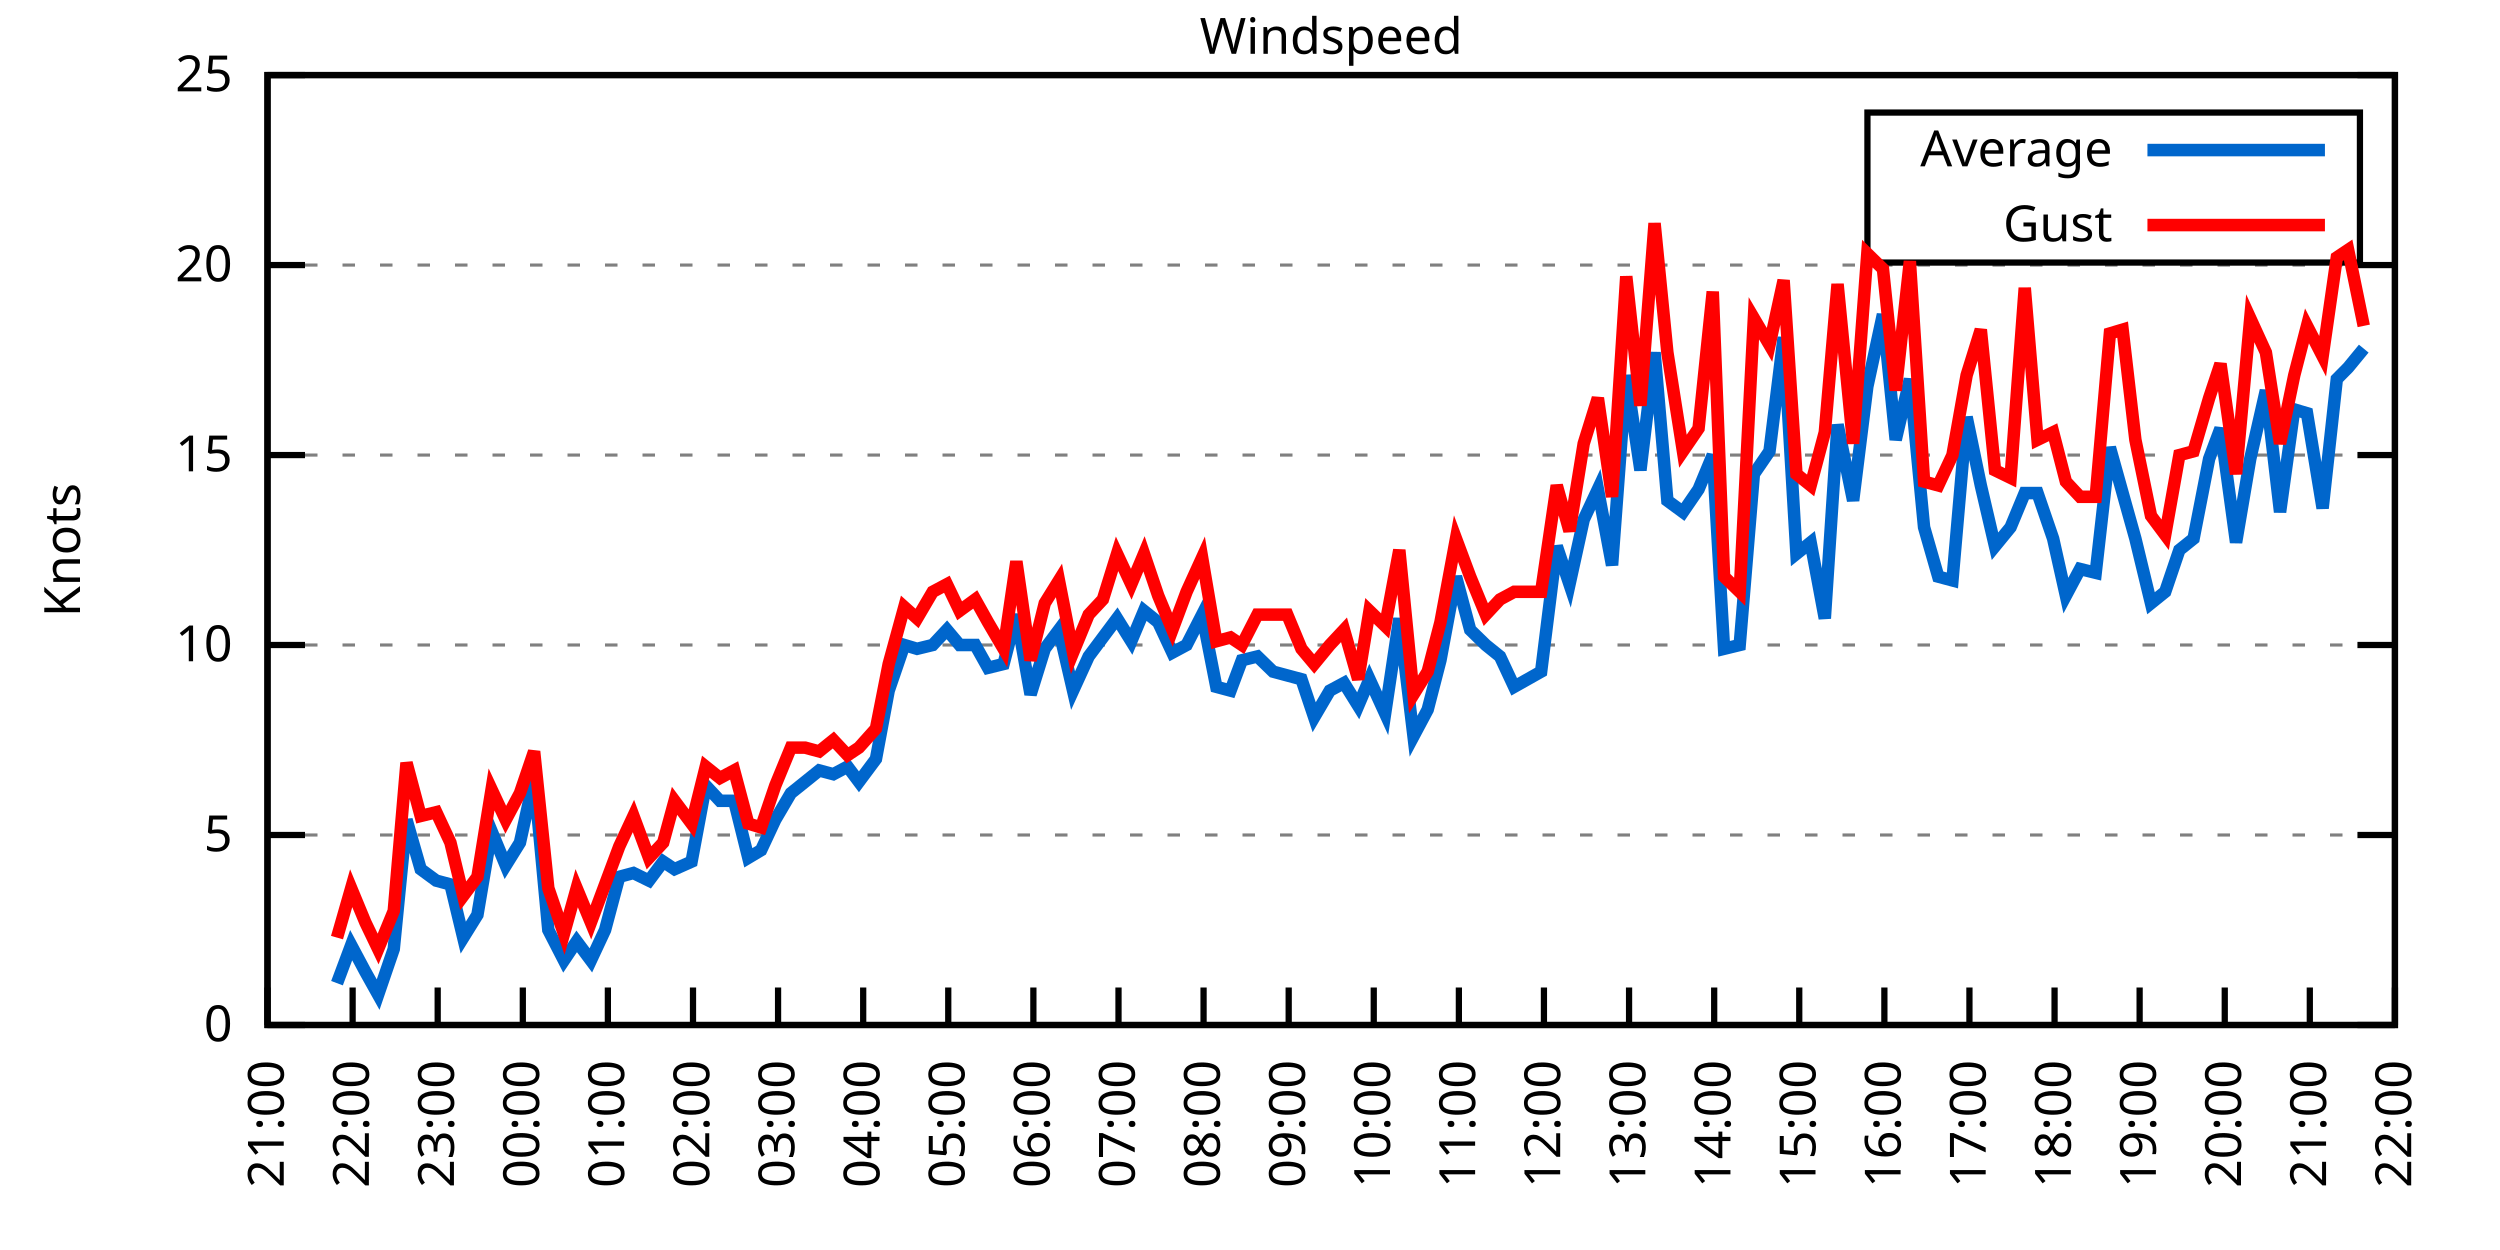
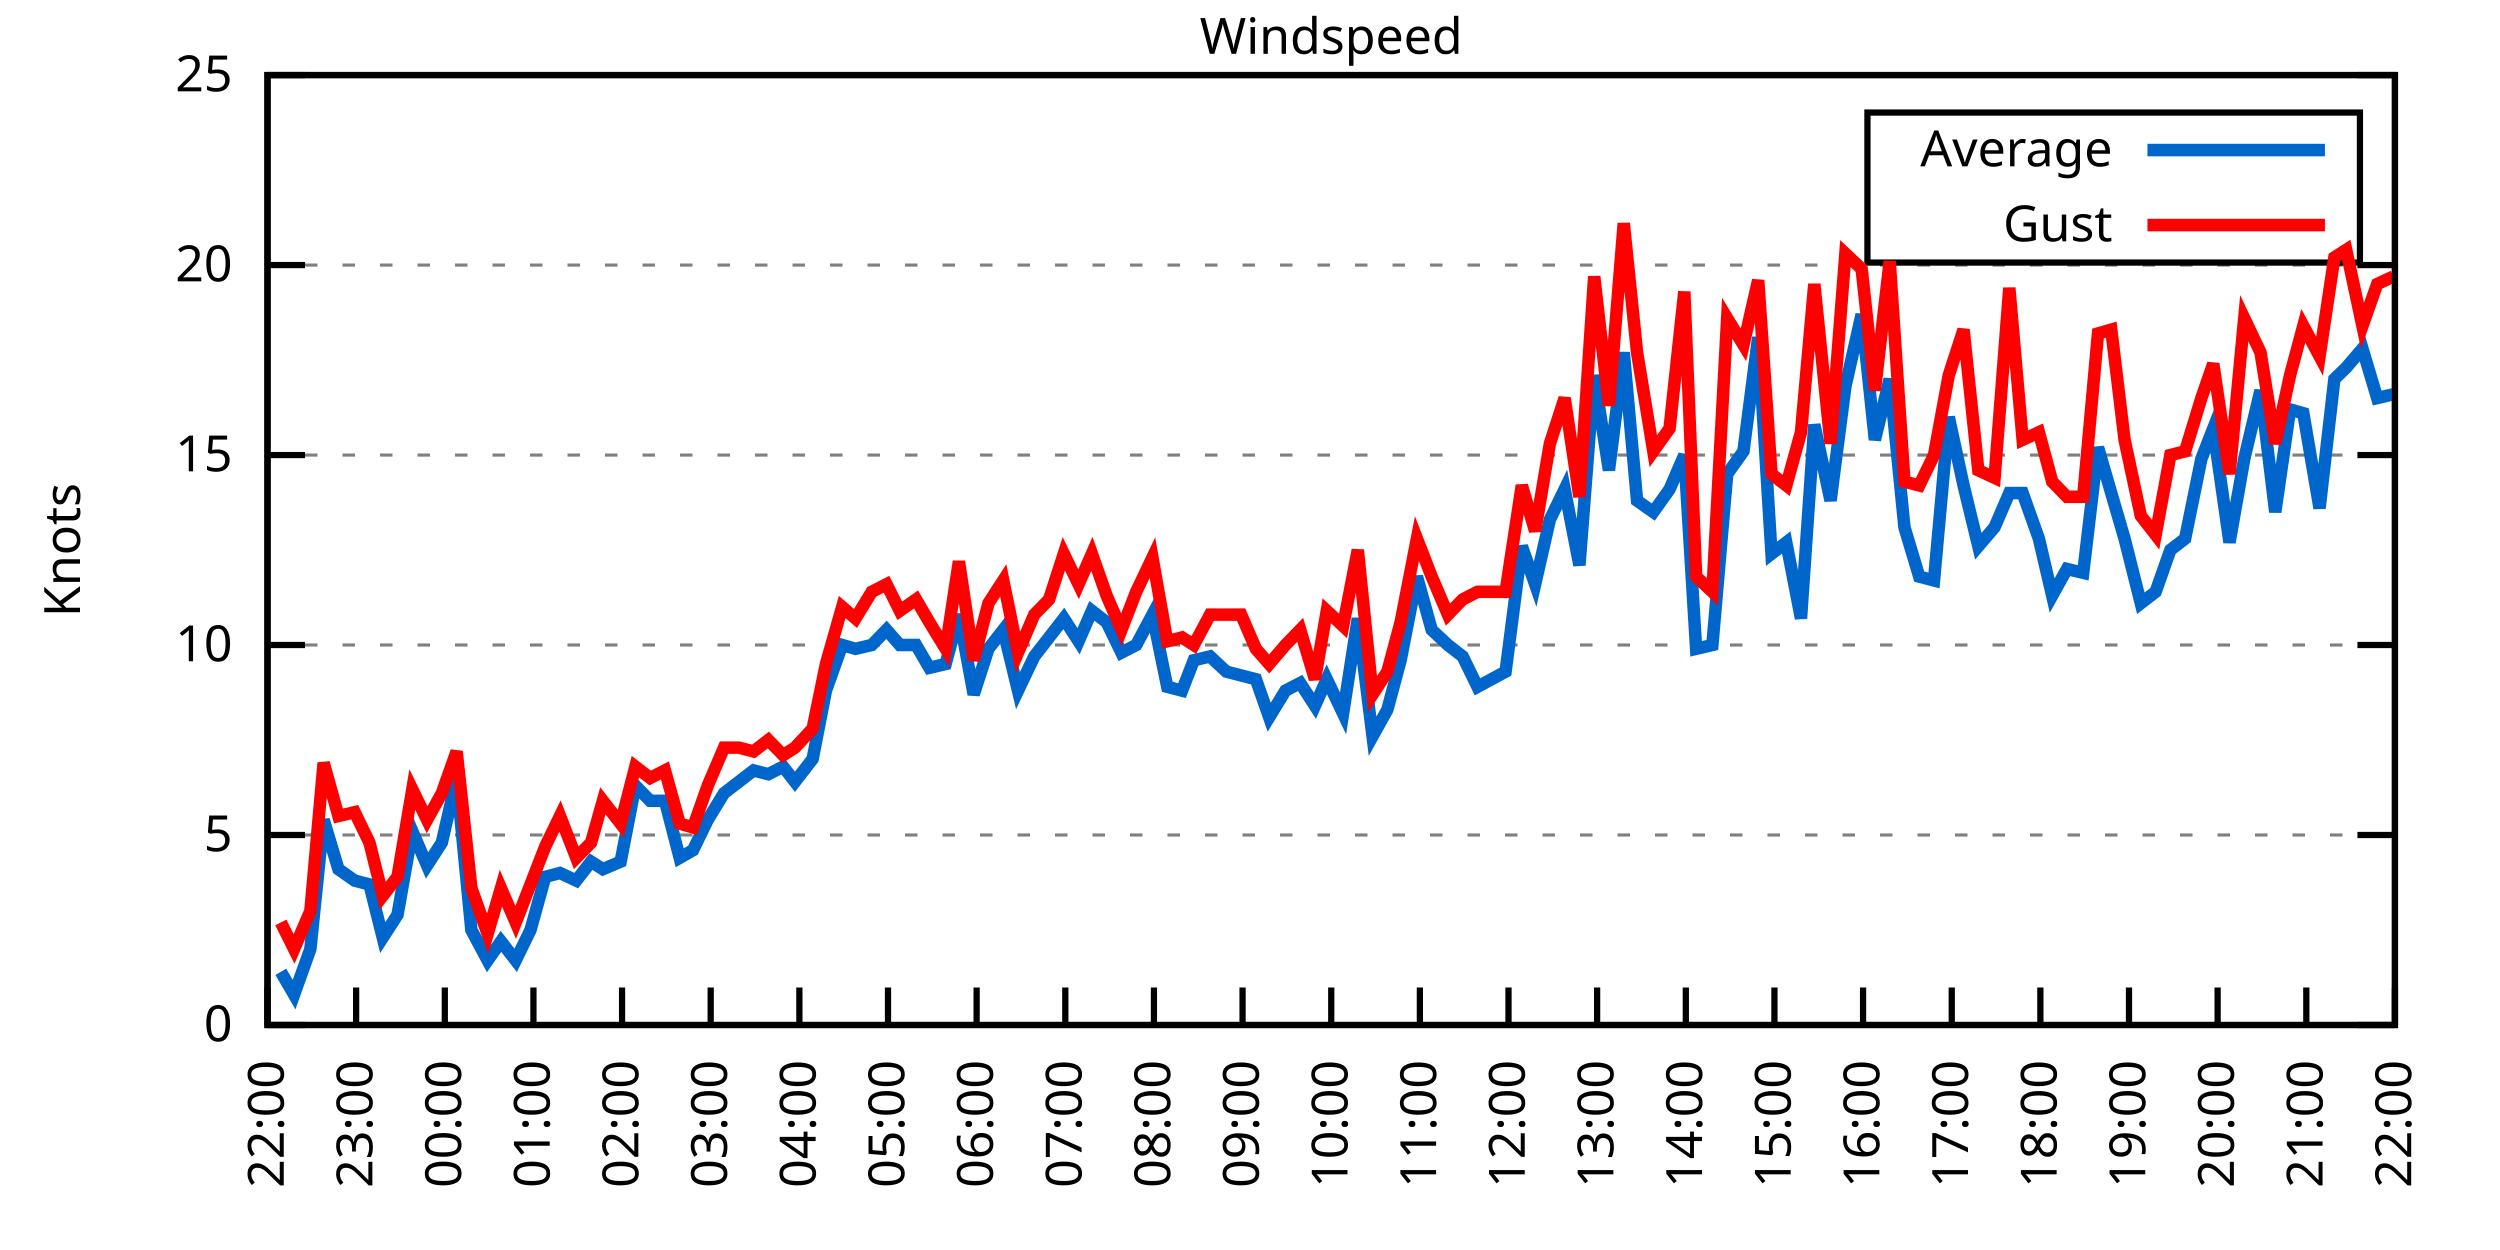
<svg xmlns="http://www.w3.org/2000/svg" xmlns:xlink="http://www.w3.org/1999/xlink" width="400" height="200" viewBox="0 0 400 200">
  <g id="gnuplot_canvas">
    <rect x="0" y="0" width="400" height="200" fill="none" />
    <defs>
      <circle id="gpDot" r="0.5" stroke-width="0.5" stroke="currentColor" />
      <path id="gpPt0" stroke-width="0.333" stroke="currentColor" d="M-1,0 h2 M0,-1 v2" />
      <path id="gpPt1" stroke-width="0.333" stroke="currentColor" d="M-1,-1 L1,1 M1,-1 L-1,1" />
      <path id="gpPt2" stroke-width="0.333" stroke="currentColor" d="M-1,0 L1,0 M0,-1 L0,1 M-1,-1 L1,1 M-1,1 L1,-1" />
      <rect id="gpPt3" stroke-width="0.333" stroke="currentColor" x="-1" y="-1" width="2" height="2" />
      <rect id="gpPt4" stroke-width="0.333" stroke="currentColor" fill="currentColor" x="-1" y="-1" width="2" height="2" />
      <circle id="gpPt5" stroke-width="0.333" stroke="currentColor" cx="0" cy="0" r="1" />
      <use xlink:href="#gpPt5" id="gpPt6" fill="currentColor" stroke="none" />
      <path id="gpPt7" stroke-width="0.333" stroke="currentColor" d="M0,-1.33 L-1.33,0.67 L1.33,0.67 z" />
      <use xlink:href="#gpPt7" id="gpPt8" fill="currentColor" stroke="none" />
      <use xlink:href="#gpPt7" id="gpPt9" stroke="currentColor" transform="rotate(180)" />
      <use xlink:href="#gpPt9" id="gpPt10" fill="currentColor" stroke="none" />
      <use xlink:href="#gpPt3" id="gpPt11" stroke="currentColor" transform="rotate(45)" />
      <use xlink:href="#gpPt11" id="gpPt12" fill="currentColor" stroke="none" />
      <path id="gpPt13" stroke-width="0.333" stroke="currentColor" d="M0,1.330 L1.265,0.411 L0.782,-1.067 L-0.782,-1.076 L-1.265,0.411 z" />
      <use xlink:href="#gpPt13" id="gpPt14" fill="currentColor" stroke="none" />
      <filter id="textbox" filterUnits="objectBoundingBox" x="0" y="0" height="1" width="1">
        <feFlood flood-color="white" flood-opacity="1" result="bgnd" />
        <feComposite in="SourceGraphic" in2="bgnd" operator="atop" />
      </filter>
      <filter id="greybox" filterUnits="objectBoundingBox" x="0" y="0" height="1" width="1">
        <feFlood flood-color="lightgrey" flood-opacity="1" result="grey" />
        <feComposite in="SourceGraphic" in2="grey" operator="atop" />
      </filter>
    </defs>
    <g fill="none" color="white" stroke="currentColor" stroke-width="1.00" stroke-linecap="butt" stroke-linejoin="miter">
</g>
    <g fill="none" color="black" stroke="currentColor" stroke-width="1.00" stroke-linecap="butt" stroke-linejoin="miter">
      <g stroke="none" shape-rendering="crispEdges">
        <polygon fill="rgb(255, 255, 255)" points="42.80,164.00 383.18,164.00 383.18,12.02 42.80,12.02 " />
      </g>
    </g>
    <g fill="none" color="black" stroke="currentColor" stroke-width="1.00" stroke-linecap="butt" stroke-linejoin="miter">
</g>
    <g fill="none" color="black" stroke="black" stroke-width="0.50" stroke-linecap="butt" stroke-linejoin="miter">
</g>
    <g fill="none" color="gray" stroke="currentColor" stroke-width="0.50" stroke-linecap="butt" stroke-linejoin="miter">
      <path stroke="gray" stroke-dasharray="2,4" class="gridline" d="M42.80,164.00 L383.19,164.00  " />
    </g>
    <g fill="none" color="gray" stroke="gray" stroke-width="1.00" stroke-linecap="butt" stroke-linejoin="miter">
</g>
    <g fill="none" color="black" stroke="currentColor" stroke-width="1.00" stroke-linecap="butt" stroke-linejoin="miter">
      <path stroke="black" d="M42.80,164.00 L48.80,164.00 M383.19,164.00 L377.19,164.00  " />
      <g transform="translate(37.20,166.60)" stroke="none" fill="black" font-family="Sans" font-size="8.00" text-anchor="end">
        <text>
          <tspan font-family="Sans"> 0</tspan>
        </text>
      </g>
    </g>
    <g fill="none" color="black" stroke="currentColor" stroke-width="1.00" stroke-linecap="butt" stroke-linejoin="miter">
</g>
    <g fill="none" color="black" stroke="black" stroke-width="0.50" stroke-linecap="butt" stroke-linejoin="miter">
</g>
    <g fill="none" color="gray" stroke="currentColor" stroke-width="0.50" stroke-linecap="butt" stroke-linejoin="miter">
      <path stroke="gray" stroke-dasharray="2,4" class="gridline" d="M42.80,133.60 L383.19,133.60  " />
    </g>
    <g fill="none" color="gray" stroke="gray" stroke-width="1.00" stroke-linecap="butt" stroke-linejoin="miter">
</g>
    <g fill="none" color="black" stroke="currentColor" stroke-width="1.00" stroke-linecap="butt" stroke-linejoin="miter">
      <path stroke="black" d="M42.80,133.60 L48.80,133.60 M383.19,133.60 L377.19,133.60  " />
      <g transform="translate(37.20,136.20)" stroke="none" fill="black" font-family="Sans" font-size="8.00" text-anchor="end">
        <text>
          <tspan font-family="Sans"> 5</tspan>
        </text>
      </g>
    </g>
    <g fill="none" color="black" stroke="currentColor" stroke-width="1.00" stroke-linecap="butt" stroke-linejoin="miter">
</g>
    <g fill="none" color="black" stroke="black" stroke-width="0.50" stroke-linecap="butt" stroke-linejoin="miter">
</g>
    <g fill="none" color="gray" stroke="currentColor" stroke-width="0.50" stroke-linecap="butt" stroke-linejoin="miter">
      <path stroke="gray" stroke-dasharray="2,4" class="gridline" d="M42.80,103.20 L383.19,103.20  " />
    </g>
    <g fill="none" color="gray" stroke="gray" stroke-width="1.00" stroke-linecap="butt" stroke-linejoin="miter">
</g>
    <g fill="none" color="black" stroke="currentColor" stroke-width="1.00" stroke-linecap="butt" stroke-linejoin="miter">
      <path stroke="black" d="M42.80,103.20 L48.80,103.20 M383.19,103.20 L377.19,103.20  " />
      <g transform="translate(37.20,105.80)" stroke="none" fill="black" font-family="Sans" font-size="8.00" text-anchor="end">
        <text>
          <tspan font-family="Sans"> 10</tspan>
        </text>
      </g>
    </g>
    <g fill="none" color="black" stroke="currentColor" stroke-width="1.00" stroke-linecap="butt" stroke-linejoin="miter">
</g>
    <g fill="none" color="black" stroke="black" stroke-width="0.50" stroke-linecap="butt" stroke-linejoin="miter">
</g>
    <g fill="none" color="gray" stroke="currentColor" stroke-width="0.50" stroke-linecap="butt" stroke-linejoin="miter">
      <path stroke="gray" stroke-dasharray="2,4" class="gridline" d="M42.80,72.81 L383.19,72.81  " />
    </g>
    <g fill="none" color="gray" stroke="gray" stroke-width="1.00" stroke-linecap="butt" stroke-linejoin="miter">
</g>
    <g fill="none" color="black" stroke="currentColor" stroke-width="1.00" stroke-linecap="butt" stroke-linejoin="miter">
      <path stroke="black" d="M42.80,72.81 L48.80,72.81 M383.19,72.81 L377.19,72.81  " />
      <g transform="translate(37.20,75.41)" stroke="none" fill="black" font-family="Sans" font-size="8.00" text-anchor="end">
        <text>
          <tspan font-family="Sans"> 15</tspan>
        </text>
      </g>
    </g>
    <g fill="none" color="black" stroke="currentColor" stroke-width="1.00" stroke-linecap="butt" stroke-linejoin="miter">
</g>
    <g fill="none" color="black" stroke="black" stroke-width="0.50" stroke-linecap="butt" stroke-linejoin="miter">
</g>
    <g fill="none" color="gray" stroke="currentColor" stroke-width="0.50" stroke-linecap="butt" stroke-linejoin="miter">
      <path stroke="gray" stroke-dasharray="2,4" class="gridline" d="M42.80,42.41 L383.19,42.41  " />
    </g>
    <g fill="none" color="gray" stroke="gray" stroke-width="1.00" stroke-linecap="butt" stroke-linejoin="miter">
</g>
    <g fill="none" color="black" stroke="currentColor" stroke-width="1.00" stroke-linecap="butt" stroke-linejoin="miter">
      <path stroke="black" d="M42.80,42.41 L48.80,42.41 M383.19,42.41 L377.19,42.41  " />
      <g transform="translate(37.20,45.01)" stroke="none" fill="black" font-family="Sans" font-size="8.00" text-anchor="end">
        <text>
          <tspan font-family="Sans"> 20</tspan>
        </text>
      </g>
    </g>
    <g fill="none" color="black" stroke="currentColor" stroke-width="1.00" stroke-linecap="butt" stroke-linejoin="miter">
</g>
    <g fill="none" color="black" stroke="black" stroke-width="0.50" stroke-linecap="butt" stroke-linejoin="miter">
</g>
    <g fill="none" color="gray" stroke="currentColor" stroke-width="0.50" stroke-linecap="butt" stroke-linejoin="miter">
      <path stroke="gray" stroke-dasharray="2,4" class="gridline" d="M42.80,12.01 L383.19,12.01  " />
    </g>
    <g fill="none" color="gray" stroke="gray" stroke-width="1.00" stroke-linecap="butt" stroke-linejoin="miter">
</g>
    <g fill="none" color="black" stroke="currentColor" stroke-width="1.00" stroke-linecap="butt" stroke-linejoin="miter">
      <path stroke="black" d="M42.80,12.01 L48.80,12.01 M383.19,12.01 L377.19,12.01  " />
      <g transform="translate(37.20,14.61)" stroke="none" fill="black" font-family="Sans" font-size="8.00" text-anchor="end">
        <text>
          <tspan font-family="Sans"> 25</tspan>
        </text>
      </g>
    </g>
    <g fill="none" color="black" stroke="currentColor" stroke-width="1.00" stroke-linecap="butt" stroke-linejoin="miter">
      <path stroke="black" d="M42.80,164.00 L42.80,158.00  " />
      <g transform="translate(45.40,169.60) rotate(270.00)" stroke="none" fill="black" font-family="Sans" font-size="8.00" text-anchor="end">
        <text>
-           <tspan font-family="Sans">21:00</tspan>
-         </text>
-       </g>
-     </g>
-     <g fill="none" color="black" stroke="currentColor" stroke-width="1.00" stroke-linecap="butt" stroke-linejoin="miter">
-       <path stroke="black" d="M56.42,164.00 L56.42,158.00  " />
-       <g transform="translate(59.02,169.60) rotate(270.00)" stroke="none" fill="black" font-family="Sans" font-size="8.00" text-anchor="end">
-         <text>
          <tspan font-family="Sans">22:00</tspan>
        </text>
      </g>
    </g>
    <g fill="none" color="black" stroke="currentColor" stroke-width="1.00" stroke-linecap="butt" stroke-linejoin="miter">
-       <path stroke="black" d="M70.03,164.00 L70.03,158.00  " />
-       <g transform="translate(72.63,169.60) rotate(270.00)" stroke="none" fill="black" font-family="Sans" font-size="8.00" text-anchor="end">
+       <path stroke="black" d="M56.98,164.00 L56.98,158.00  " />
+       <g transform="translate(59.58,169.60) rotate(270.00)" stroke="none" fill="black" font-family="Sans" font-size="8.00" text-anchor="end">
        <text>
          <tspan font-family="Sans">23:00</tspan>
        </text>
      </g>
    </g>
    <g fill="none" color="black" stroke="currentColor" stroke-width="1.00" stroke-linecap="butt" stroke-linejoin="miter">
-       <path stroke="black" d="M83.65,164.00 L83.65,158.00  " />
-       <g transform="translate(86.25,169.60) rotate(270.00)" stroke="none" fill="black" font-family="Sans" font-size="8.00" text-anchor="end">
+       <path stroke="black" d="M71.17,164.00 L71.17,158.00  " />
+       <g transform="translate(73.77,169.60) rotate(270.00)" stroke="none" fill="black" font-family="Sans" font-size="8.00" text-anchor="end">
        <text>
          <tspan font-family="Sans">00:00</tspan>
        </text>
      </g>
    </g>
    <g fill="none" color="black" stroke="currentColor" stroke-width="1.00" stroke-linecap="butt" stroke-linejoin="miter">
-       <path stroke="black" d="M97.26,164.00 L97.26,158.00  " />
-       <g transform="translate(99.86,169.60) rotate(270.00)" stroke="none" fill="black" font-family="Sans" font-size="8.00" text-anchor="end">
+       <path stroke="black" d="M85.35,164.00 L85.35,158.00  " />
+       <g transform="translate(87.95,169.60) rotate(270.00)" stroke="none" fill="black" font-family="Sans" font-size="8.00" text-anchor="end">
        <text>
          <tspan font-family="Sans">01:00</tspan>
        </text>
      </g>
    </g>
    <g fill="none" color="black" stroke="currentColor" stroke-width="1.00" stroke-linecap="butt" stroke-linejoin="miter">
-       <path stroke="black" d="M110.88,164.00 L110.88,158.00  " />
-       <g transform="translate(113.48,169.60) rotate(270.00)" stroke="none" fill="black" font-family="Sans" font-size="8.00" text-anchor="end">
+       <path stroke="black" d="M99.53,164.00 L99.53,158.00  " />
+       <g transform="translate(102.13,169.60) rotate(270.00)" stroke="none" fill="black" font-family="Sans" font-size="8.00" text-anchor="end">
        <text>
          <tspan font-family="Sans">02:00</tspan>
        </text>
      </g>
    </g>
    <g fill="none" color="black" stroke="currentColor" stroke-width="1.00" stroke-linecap="butt" stroke-linejoin="miter">
-       <path stroke="black" d="M124.49,164.00 L124.49,158.00  " />
-       <g transform="translate(127.09,169.60) rotate(270.00)" stroke="none" fill="black" font-family="Sans" font-size="8.00" text-anchor="end">
+       <path stroke="black" d="M113.71,164.00 L113.71,158.00  " />
+       <g transform="translate(116.31,169.60) rotate(270.00)" stroke="none" fill="black" font-family="Sans" font-size="8.00" text-anchor="end">
        <text>
          <tspan font-family="Sans">03:00</tspan>
        </text>
      </g>
    </g>
    <g fill="none" color="black" stroke="currentColor" stroke-width="1.00" stroke-linecap="butt" stroke-linejoin="miter">
-       <path stroke="black" d="M138.11,164.00 L138.11,158.00  " />
-       <g transform="translate(140.71,169.60) rotate(270.00)" stroke="none" fill="black" font-family="Sans" font-size="8.00" text-anchor="end">
+       <path stroke="black" d="M127.90,164.00 L127.90,158.00  " />
+       <g transform="translate(130.50,169.60) rotate(270.00)" stroke="none" fill="black" font-family="Sans" font-size="8.00" text-anchor="end">
        <text>
          <tspan font-family="Sans">04:00</tspan>
        </text>
      </g>
    </g>
    <g fill="none" color="black" stroke="currentColor" stroke-width="1.00" stroke-linecap="butt" stroke-linejoin="miter">
-       <path stroke="black" d="M151.72,164.00 L151.72,158.00  " />
-       <g transform="translate(154.32,169.60) rotate(270.00)" stroke="none" fill="black" font-family="Sans" font-size="8.00" text-anchor="end">
+       <path stroke="black" d="M142.08,164.00 L142.08,158.00  " />
+       <g transform="translate(144.68,169.60) rotate(270.00)" stroke="none" fill="black" font-family="Sans" font-size="8.00" text-anchor="end">
        <text>
          <tspan font-family="Sans">05:00</tspan>
        </text>
      </g>
    </g>
    <g fill="none" color="black" stroke="currentColor" stroke-width="1.00" stroke-linecap="butt" stroke-linejoin="miter">
-       <path stroke="black" d="M165.34,164.00 L165.34,158.00  " />
-       <g transform="translate(167.94,169.60) rotate(270.00)" stroke="none" fill="black" font-family="Sans" font-size="8.00" text-anchor="end">
+       <path stroke="black" d="M156.26,164.00 L156.26,158.00  " />
+       <g transform="translate(158.86,169.60) rotate(270.00)" stroke="none" fill="black" font-family="Sans" font-size="8.00" text-anchor="end">
        <text>
          <tspan font-family="Sans">06:00</tspan>
        </text>
      </g>
    </g>
    <g fill="none" color="black" stroke="currentColor" stroke-width="1.00" stroke-linecap="butt" stroke-linejoin="miter">
-       <path stroke="black" d="M178.96,164.00 L178.96,158.00  " />
-       <g transform="translate(181.56,169.60) rotate(270.00)" stroke="none" fill="black" font-family="Sans" font-size="8.00" text-anchor="end">
+       <path stroke="black" d="M170.45,164.00 L170.45,158.00  " />
+       <g transform="translate(173.05,169.60) rotate(270.00)" stroke="none" fill="black" font-family="Sans" font-size="8.00" text-anchor="end">
        <text>
          <tspan font-family="Sans">07:00</tspan>
        </text>
      </g>
    </g>
    <g fill="none" color="black" stroke="currentColor" stroke-width="1.00" stroke-linecap="butt" stroke-linejoin="miter">
-       <path stroke="black" d="M192.57,164.00 L192.57,158.00  " />
-       <g transform="translate(195.17,169.60) rotate(270.00)" stroke="none" fill="black" font-family="Sans" font-size="8.00" text-anchor="end">
+       <path stroke="black" d="M184.63,164.00 L184.63,158.00  " />
+       <g transform="translate(187.23,169.60) rotate(270.00)" stroke="none" fill="black" font-family="Sans" font-size="8.00" text-anchor="end">
        <text>
          <tspan font-family="Sans">08:00</tspan>
        </text>
      </g>
    </g>
    <g fill="none" color="black" stroke="currentColor" stroke-width="1.00" stroke-linecap="butt" stroke-linejoin="miter">
-       <path stroke="black" d="M206.19,164.00 L206.19,158.00  " />
-       <g transform="translate(208.79,169.60) rotate(270.00)" stroke="none" fill="black" font-family="Sans" font-size="8.00" text-anchor="end">
+       <path stroke="black" d="M198.81,164.00 L198.81,158.00  " />
+       <g transform="translate(201.41,169.60) rotate(270.00)" stroke="none" fill="black" font-family="Sans" font-size="8.00" text-anchor="end">
        <text>
          <tspan font-family="Sans">09:00</tspan>
        </text>
      </g>
    </g>
    <g fill="none" color="black" stroke="currentColor" stroke-width="1.00" stroke-linecap="butt" stroke-linejoin="miter">
-       <path stroke="black" d="M219.80,164.00 L219.80,158.00  " />
-       <g transform="translate(222.40,169.60) rotate(270.00)" stroke="none" fill="black" font-family="Sans" font-size="8.00" text-anchor="end">
+       <path stroke="black" d="M213.00,164.00 L213.00,158.00  " />
+       <g transform="translate(215.60,169.60) rotate(270.00)" stroke="none" fill="black" font-family="Sans" font-size="8.00" text-anchor="end">
        <text>
          <tspan font-family="Sans">10:00</tspan>
        </text>
      </g>
    </g>
    <g fill="none" color="black" stroke="currentColor" stroke-width="1.00" stroke-linecap="butt" stroke-linejoin="miter">
-       <path stroke="black" d="M233.42,164.00 L233.42,158.00  " />
-       <g transform="translate(236.02,169.60) rotate(270.00)" stroke="none" fill="black" font-family="Sans" font-size="8.00" text-anchor="end">
+       <path stroke="black" d="M227.18,164.00 L227.18,158.00  " />
+       <g transform="translate(229.78,169.60) rotate(270.00)" stroke="none" fill="black" font-family="Sans" font-size="8.00" text-anchor="end">
        <text>
          <tspan font-family="Sans">11:00</tspan>
        </text>
      </g>
    </g>
    <g fill="none" color="black" stroke="currentColor" stroke-width="1.00" stroke-linecap="butt" stroke-linejoin="miter">
-       <path stroke="black" d="M247.03,164.00 L247.03,158.00  " />
-       <g transform="translate(249.63,169.60) rotate(270.00)" stroke="none" fill="black" font-family="Sans" font-size="8.00" text-anchor="end">
+       <path stroke="black" d="M241.36,164.00 L241.36,158.00  " />
+       <g transform="translate(243.96,169.60) rotate(270.00)" stroke="none" fill="black" font-family="Sans" font-size="8.00" text-anchor="end">
        <text>
          <tspan font-family="Sans">12:00</tspan>
        </text>
      </g>
    </g>
    <g fill="none" color="black" stroke="currentColor" stroke-width="1.00" stroke-linecap="butt" stroke-linejoin="miter">
-       <path stroke="black" d="M260.65,164.00 L260.65,158.00  " />
-       <g transform="translate(263.25,169.60) rotate(270.00)" stroke="none" fill="black" font-family="Sans" font-size="8.00" text-anchor="end">
+       <path stroke="black" d="M255.54,164.00 L255.54,158.00  " />
+       <g transform="translate(258.14,169.60) rotate(270.00)" stroke="none" fill="black" font-family="Sans" font-size="8.00" text-anchor="end">
        <text>
          <tspan font-family="Sans">13:00</tspan>
        </text>
      </g>
    </g>
    <g fill="none" color="black" stroke="currentColor" stroke-width="1.00" stroke-linecap="butt" stroke-linejoin="miter">
-       <path stroke="black" d="M274.27,164.00 L274.27,158.00  " />
-       <g transform="translate(276.87,169.60) rotate(270.00)" stroke="none" fill="black" font-family="Sans" font-size="8.00" text-anchor="end">
+       <path stroke="black" d="M269.73,164.00 L269.73,158.00  " />
+       <g transform="translate(272.33,169.60) rotate(270.00)" stroke="none" fill="black" font-family="Sans" font-size="8.00" text-anchor="end">
        <text>
          <tspan font-family="Sans">14:00</tspan>
        </text>
      </g>
    </g>
    <g fill="none" color="black" stroke="currentColor" stroke-width="1.00" stroke-linecap="butt" stroke-linejoin="miter">
-       <path stroke="black" d="M287.88,164.00 L287.88,158.00  " />
-       <g transform="translate(290.48,169.60) rotate(270.00)" stroke="none" fill="black" font-family="Sans" font-size="8.00" text-anchor="end">
+       <path stroke="black" d="M283.91,164.00 L283.91,158.00  " />
+       <g transform="translate(286.51,169.60) rotate(270.00)" stroke="none" fill="black" font-family="Sans" font-size="8.00" text-anchor="end">
        <text>
          <tspan font-family="Sans">15:00</tspan>
        </text>
      </g>
    </g>
    <g fill="none" color="black" stroke="currentColor" stroke-width="1.00" stroke-linecap="butt" stroke-linejoin="miter">
-       <path stroke="black" d="M301.50,164.00 L301.50,158.00  " />
-       <g transform="translate(304.10,169.60) rotate(270.00)" stroke="none" fill="black" font-family="Sans" font-size="8.00" text-anchor="end">
+       <path stroke="black" d="M298.09,164.00 L298.09,158.00  " />
+       <g transform="translate(300.69,169.60) rotate(270.00)" stroke="none" fill="black" font-family="Sans" font-size="8.00" text-anchor="end">
        <text>
          <tspan font-family="Sans">16:00</tspan>
        </text>
      </g>
    </g>
    <g fill="none" color="black" stroke="currentColor" stroke-width="1.00" stroke-linecap="butt" stroke-linejoin="miter">
-       <path stroke="black" d="M315.11,164.00 L315.11,158.00  " />
-       <g transform="translate(317.71,169.60) rotate(270.00)" stroke="none" fill="black" font-family="Sans" font-size="8.00" text-anchor="end">
+       <path stroke="black" d="M312.28,164.00 L312.28,158.00  " />
+       <g transform="translate(314.88,169.60) rotate(270.00)" stroke="none" fill="black" font-family="Sans" font-size="8.00" text-anchor="end">
        <text>
          <tspan font-family="Sans">17:00</tspan>
        </text>
      </g>
    </g>
    <g fill="none" color="black" stroke="currentColor" stroke-width="1.00" stroke-linecap="butt" stroke-linejoin="miter">
-       <path stroke="black" d="M328.73,164.00 L328.73,158.00  " />
-       <g transform="translate(331.33,169.60) rotate(270.00)" stroke="none" fill="black" font-family="Sans" font-size="8.00" text-anchor="end">
+       <path stroke="black" d="M326.46,164.00 L326.46,158.00  " />
+       <g transform="translate(329.06,169.60) rotate(270.00)" stroke="none" fill="black" font-family="Sans" font-size="8.00" text-anchor="end">
        <text>
          <tspan font-family="Sans">18:00</tspan>
        </text>
      </g>
    </g>
    <g fill="none" color="black" stroke="currentColor" stroke-width="1.00" stroke-linecap="butt" stroke-linejoin="miter">
-       <path stroke="black" d="M342.34,164.00 L342.34,158.00  " />
-       <g transform="translate(344.94,169.60) rotate(270.00)" stroke="none" fill="black" font-family="Sans" font-size="8.00" text-anchor="end">
+       <path stroke="black" d="M340.64,164.00 L340.64,158.00  " />
+       <g transform="translate(343.24,169.60) rotate(270.00)" stroke="none" fill="black" font-family="Sans" font-size="8.00" text-anchor="end">
        <text>
          <tspan font-family="Sans">19:00</tspan>
        </text>
      </g>
    </g>
    <g fill="none" color="black" stroke="currentColor" stroke-width="1.00" stroke-linecap="butt" stroke-linejoin="miter">
-       <path stroke="black" d="M355.96,164.00 L355.96,158.00  " />
-       <g transform="translate(358.56,169.60) rotate(270.00)" stroke="none" fill="black" font-family="Sans" font-size="8.00" text-anchor="end">
+       <path stroke="black" d="M354.82,164.00 L354.82,158.00  " />
+       <g transform="translate(357.42,169.60) rotate(270.00)" stroke="none" fill="black" font-family="Sans" font-size="8.00" text-anchor="end">
        <text>
          <tspan font-family="Sans">20:00</tspan>
        </text>
      </g>
    </g>
    <g fill="none" color="black" stroke="currentColor" stroke-width="1.00" stroke-linecap="butt" stroke-linejoin="miter">
-       <path stroke="black" d="M369.57,164.00 L369.57,158.00  " />
-       <g transform="translate(372.17,169.60) rotate(270.00)" stroke="none" fill="black" font-family="Sans" font-size="8.00" text-anchor="end">
+       <path stroke="black" d="M369.01,164.00 L369.01,158.00  " />
+       <g transform="translate(371.61,169.60) rotate(270.00)" stroke="none" fill="black" font-family="Sans" font-size="8.00" text-anchor="end">
        <text>
          <tspan font-family="Sans">21:00</tspan>
        </text>
      </g>
    </g>
    <g fill="none" color="black" stroke="currentColor" stroke-width="1.00" stroke-linecap="butt" stroke-linejoin="miter">
      <path stroke="black" d="M383.19,164.00 L383.19,158.00  " />
      <g transform="translate(385.79,169.60) rotate(270.00)" stroke="none" fill="black" font-family="Sans" font-size="8.00" text-anchor="end">
        <text>
          <tspan font-family="Sans">22:00</tspan>
        </text>
      </g>
    </g>
    <g fill="none" color="black" stroke="currentColor" stroke-width="1.00" stroke-linecap="butt" stroke-linejoin="miter">
</g>
    <g fill="none" color="black" stroke="currentColor" stroke-width="1.00" stroke-linecap="butt" stroke-linejoin="miter">
      <path stroke="black" d="M42.80,12.01 L42.80,164.00 L383.19,164.00 L383.19,12.01 L42.80,12.01 Z  " />
    </g>
    <g fill="none" color="black" stroke="currentColor" stroke-width="1.00" stroke-linecap="butt" stroke-linejoin="miter">
</g>
    <g fill="none" color="black" stroke="currentColor" stroke-width="1.00" stroke-linecap="butt" stroke-linejoin="miter">
      <path stroke="black" d="M298.79,42.01 L298.79,18.01 L377.59,18.01 L377.59,42.01 L298.79,42.01 Z  " />
    </g>
    <g id="Windspeed_plot_1">
      <g fill="none" color="white" stroke="black" stroke-width="2.00" stroke-linecap="butt" stroke-linejoin="miter">
</g>
      <g fill="none" color="black" stroke="currentColor" stroke-width="2.00" stroke-linecap="butt" stroke-linejoin="miter">
        <g transform="translate(337.99,26.61)" stroke="none" fill="black" font-family="Sans" font-size="8.00" text-anchor="end">
          <text>
            <tspan font-family="Sans">Average</tspan>
          </text>
        </g>
      </g>
      <g fill="none" color="black" stroke="currentColor" stroke-width="2.00" stroke-linecap="butt" stroke-linejoin="miter">
-         <path stroke="rgb(  0, 102, 204)" d="M343.59,24.01 L371.99,24.01 M53.92,157.31 L56.19,151.23 L58.46,155.49 L60.50,159.14 L63.00,151.84 L65.04,131.17   L67.31,139.07 L69.80,140.90 L72.07,141.51 L74.12,150.02 L76.39,146.37 L78.65,132.99 L80.92,138.47 L83.19,134.82   L85.46,124.48 L87.73,148.80 L90.23,153.66 L92.27,150.62 L94.54,153.66 L96.81,148.80 L99.08,140.29 L101.35,139.68   L103.84,140.90 L106.11,137.86 L107.93,139.07 L110.65,137.86 L112.92,125.70 L115.19,128.13 L117.46,128.13 L119.73,137.25   L121.77,136.03 L124.04,131.17 L126.54,126.91 L128.81,125.09 L131.07,123.27 L133.34,123.87 L135.61,122.66 L137.43,125.09   L140.15,121.44 L142.19,110.50 L144.69,103.20 L146.73,103.81 L149.23,103.20 L151.50,100.77 L153.54,103.20 L156.04,103.20   L158.08,106.85 L160.57,106.24 L162.62,98.34 L164.89,111.11 L167.16,103.81 L169.43,100.77 L171.69,110.50 L174.19,105.03   L176.46,101.99 L178.73,98.95 L181.00,102.60 L183.04,97.73 L185.31,99.56 L187.58,104.42 L189.85,103.20 L192.34,98.34   L194.61,109.89 L196.88,110.50 L198.70,105.64 L201.19,105.03 L203.69,107.46 L205.96,108.07 L208.23,108.68 L210.27,114.76   L212.77,110.50 L215.04,109.28 L217.31,112.93 L219.12,108.68 L221.62,114.15 L223.89,98.95 L226.16,117.80 L228.43,113.54   L230.47,105.64 L232.96,92.26 L235.23,100.77 L237.73,103.20 L240.00,105.03 L242.27,109.89 L246.58,107.46 L249.08,87.40   L251.12,93.48 L253.39,83.14 L255.66,78.28 L257.93,90.44 L260.20,60.04 L262.47,75.24 L264.73,56.39 L266.78,80.10   L269.27,81.93 L271.77,78.28 L274.04,72.81 L275.85,103.81 L278.35,103.20 L280.62,75.85 L283.12,72.20 L285.38,53.96   L287.43,88.61 L289.70,86.79 L291.97,98.95 L294.01,67.94 L296.50,80.10 L298.77,61.86 L301.27,50.31 L303.31,70.37   L305.58,60.65 L307.85,84.36 L310.12,92.26 L312.39,92.87 L314.66,66.73 L316.93,77.67 L319.20,87.40 L321.69,84.36   L323.96,78.89 L326.00,78.89 L328.50,86.18 L330.54,95.30 L332.81,91.04 L335.31,91.65 L337.58,71.59 L339.62,78.89   L341.66,86.18 L344.16,96.52 L346.43,94.69 L348.70,88.00 L350.97,86.18 L353.46,73.41 L355.28,68.55 L357.77,86.79   L360.04,73.41 L362.54,62.47 L364.81,81.93 L367.08,65.51 L369.12,66.12 L371.62,81.32 L373.89,60.65 L375.70,58.82   L378.20,55.78  " />
+         <path stroke="rgb(  0, 102, 204)" d="M343.59,24.01 L371.99,24.01 M44.93,155.49 L47.05,159.14 L49.66,151.84 L51.78,131.17 L54.15,139.07 L56.75,140.90   L59.11,141.51 L61.24,150.02 L63.60,146.37 L65.97,132.99 L68.33,138.47 L70.69,134.82 L73.06,124.48 L75.42,148.80   L78.02,153.66 L80.15,150.62 L82.51,153.66 L84.88,148.80 L87.24,140.29 L89.60,139.68 L92.20,140.90 L94.57,137.86   L96.46,139.07 L99.30,137.86 L101.66,125.70 L104.02,128.13 L106.39,128.13 L108.75,137.25 L110.88,136.03 L113.24,131.17   L115.84,126.91 L118.21,125.09 L120.57,123.27 L122.93,123.87 L125.30,122.66 L127.19,125.09 L130.02,121.44 L132.15,110.50   L134.75,103.20 L136.88,103.81 L139.48,103.20 L141.84,100.77 L143.97,103.20 L146.57,103.20 L148.70,106.85 L151.30,106.24   L153.43,98.34 L155.79,111.11 L158.15,103.81 L160.52,100.77 L162.88,110.50 L165.48,105.03 L167.85,101.99 L170.21,98.95   L172.57,102.60 L174.70,97.73 L177.06,99.56 L179.43,104.42 L181.79,103.20 L184.39,98.34 L186.76,109.89 L189.12,110.50   L191.01,105.64 L193.61,105.03 L196.21,107.46 L198.58,108.07 L200.94,108.68 L203.07,114.76 L205.67,110.50 L208.03,109.28   L210.39,112.93 L212.29,108.68 L214.89,114.15 L217.25,98.95 L219.61,117.80 L221.98,113.54 L224.10,105.64 L226.71,92.26   L229.07,100.77 L231.67,103.20 L234.03,105.03 L236.40,109.89 L240.89,107.46 L243.49,87.40 L245.62,93.48 L247.98,83.14   L250.34,78.28 L252.71,90.44 L255.07,60.04 L257.43,75.24 L259.80,56.39 L261.93,80.10 L264.53,81.93 L267.13,78.28   L269.49,72.81 L271.38,103.81 L273.98,103.20 L276.35,75.85 L278.95,72.20 L281.31,53.96 L283.44,88.61 L285.80,86.79   L288.16,98.95 L290.29,67.94 L292.89,80.10 L295.26,61.86 L297.86,50.31 L299.98,70.37 L302.35,60.65 L304.71,84.36   L307.08,92.26 L309.44,92.87 L311.80,66.73 L314.17,77.67 L316.53,87.40 L319.13,84.36 L321.49,78.89 L323.62,78.89   L326.22,86.18 L328.35,95.30 L330.71,91.04 L333.31,91.65 L335.68,71.59 L337.80,78.89 L339.93,86.18 L342.53,96.52   L344.90,94.69 L347.26,88.00 L349.62,86.18 L352.22,73.41 L354.12,68.55 L356.72,86.79 L359.08,73.41 L361.68,62.47   L364.04,81.93 L366.41,65.51 L368.53,66.12 L371.13,81.32 L373.50,60.65 L375.39,58.82 L377.99,55.78 L380.35,63.69   L382.95,63.08  " />
      </g>
    </g>
    <g id="Windspeed_plot_2">
      <g fill="none" color="black" stroke="currentColor" stroke-width="2.00" stroke-linecap="butt" stroke-linejoin="miter">
        <g transform="translate(337.99,38.61)" stroke="none" fill="black" font-family="Sans" font-size="8.00" text-anchor="end">
          <text>
            <tspan font-family="Sans">Gust</tspan>
          </text>
        </g>
      </g>
      <g fill="none" color="black" stroke="currentColor" stroke-width="2.00" stroke-linecap="butt" stroke-linejoin="miter">
-         <path stroke="rgb(255,   0,   0)" d="M343.59,36.01 L371.99,36.01 M53.92,150.02 L56.19,142.11 L58.46,147.59 L60.50,151.84 L63.00,145.76 L65.04,122.05   L67.31,130.56 L69.80,129.95 L72.07,134.82 L74.12,143.33 L76.39,140.29 L78.65,126.31 L80.92,131.17 L83.19,126.91   L85.46,120.23 L87.73,142.11 L90.23,149.41 L92.27,142.11 L94.54,147.59 L96.81,141.51 L99.08,135.43 L101.35,130.56   L103.84,137.25 L106.11,134.82 L107.93,128.13 L110.65,131.78 L112.92,122.66 L115.19,124.48 L117.46,123.27 L119.73,131.78   L121.77,132.39 L124.04,125.70 L126.54,119.62 L128.81,119.62 L131.07,120.23 L133.34,118.40 L135.61,120.83 L137.43,119.62   L140.15,116.58 L142.19,106.24 L144.69,97.12 L146.73,98.95 L149.23,94.69 L151.50,93.48 L153.54,97.73 L156.04,95.91   L158.08,99.56 L160.57,103.81 L162.62,89.83 L164.89,105.64 L167.16,96.52 L169.43,92.87 L171.69,104.42 L174.19,98.34   L176.46,95.91 L178.73,88.61 L181.00,93.48 L183.04,88.61 L185.31,95.30 L187.58,100.77 L189.85,94.69 L192.34,89.22   L194.61,102.60 L196.88,101.99 L198.70,103.20 L201.19,98.34 L203.69,98.34 L205.96,98.34 L208.23,103.81 L210.27,106.24   L212.77,103.20 L215.04,100.77 L217.31,108.68 L219.12,97.73 L221.62,100.16 L223.89,88.00 L226.16,111.11 L228.43,107.46   L230.47,99.56 L232.96,86.18 L235.23,92.26 L237.73,98.34 L240.00,95.91 L242.27,94.69 L246.58,94.69 L249.08,77.67   L251.12,84.97 L253.39,70.98 L255.66,63.69 L257.93,79.49 L260.20,44.23 L262.47,64.90 L264.73,35.72 L266.78,56.39   L269.27,72.20 L271.77,68.55 L274.04,46.66 L275.85,92.26 L278.35,94.69 L280.62,50.92 L283.12,55.18 L285.38,44.84   L287.43,75.85 L289.70,77.67 L291.97,69.16 L294.01,45.45 L296.50,70.98 L298.77,40.58 L301.27,43.02 L303.31,62.47   L305.58,41.80 L307.85,77.06 L310.12,77.67 L312.39,72.81 L314.66,60.04 L316.93,52.74 L319.20,75.24 L321.69,76.45   L323.96,46.06 L326.00,70.37 L328.50,69.16 L330.54,77.06 L332.81,79.49 L335.31,79.49 L337.58,53.35 L339.62,52.74   L341.66,70.37 L344.16,82.53 L346.43,85.57 L348.70,72.81 L350.97,72.20 L353.46,63.69 L355.28,58.21 L357.77,75.85   L360.04,50.92 L362.54,56.39 L364.81,70.98 L367.08,60.04 L369.12,52.14 L371.62,57.00 L373.89,41.19 L375.70,39.98   L378.20,52.14  " />
+         <path stroke="rgb(255,   0,   0)" d="M343.59,36.01 L371.99,36.01 M44.93,147.59 L47.05,151.84 L49.66,145.76 L51.78,122.05 L54.15,130.56 L56.75,129.95   L59.11,134.82 L61.24,143.33 L63.60,140.29 L65.97,126.31 L68.33,131.17 L70.69,126.91 L73.06,120.23 L75.42,142.11   L78.02,149.41 L80.15,142.11 L82.51,147.59 L84.88,141.51 L87.24,135.43 L89.60,130.56 L92.20,137.25 L94.57,134.82   L96.46,128.13 L99.30,131.78 L101.66,122.66 L104.02,124.48 L106.39,123.27 L108.75,131.78 L110.88,132.39 L113.24,125.70   L115.84,119.62 L118.21,119.62 L120.57,120.23 L122.93,118.40 L125.30,120.83 L127.19,119.62 L130.02,116.58 L132.15,106.24   L134.75,97.12 L136.88,98.95 L139.48,94.69 L141.84,93.48 L143.97,97.73 L146.57,95.91 L148.70,99.56 L151.30,103.81   L153.43,89.83 L155.79,105.64 L158.15,96.52 L160.52,92.87 L162.88,104.42 L165.48,98.34 L167.85,95.91 L170.21,88.61   L172.57,93.48 L174.70,88.61 L177.06,95.30 L179.43,100.77 L181.79,94.69 L184.39,89.22 L186.76,102.60 L189.12,101.99   L191.01,103.20 L193.61,98.34 L196.21,98.34 L198.58,98.34 L200.94,103.81 L203.07,106.24 L205.67,103.20 L208.03,100.77   L210.39,108.68 L212.29,97.73 L214.89,100.16 L217.25,88.00 L219.61,111.11 L221.98,107.46 L224.10,99.56 L226.71,86.18   L229.07,92.26 L231.67,98.34 L234.03,95.91 L236.40,94.69 L240.89,94.69 L243.49,77.67 L245.62,84.97 L247.98,70.98   L250.34,63.69 L252.71,79.49 L255.07,44.23 L257.43,64.90 L259.80,35.72 L261.93,56.39 L264.53,72.20 L267.13,68.55   L269.49,46.66 L271.38,92.26 L273.98,94.69 L276.35,50.92 L278.95,55.18 L281.31,44.84 L283.44,75.85 L285.80,77.67   L288.16,69.16 L290.29,45.45 L292.89,70.98 L295.26,40.58 L297.86,43.02 L299.98,62.47 L302.35,41.80 L304.71,77.06   L307.08,77.67 L309.44,72.81 L311.80,60.04 L314.17,52.74 L316.53,75.24 L319.13,76.45 L321.49,46.06 L323.62,70.37   L326.22,69.16 L328.35,77.06 L330.71,79.49 L333.31,79.49 L335.68,53.35 L337.80,52.74 L339.93,70.37 L342.53,82.53   L344.90,85.57 L347.26,72.81 L349.62,72.20 L352.22,63.69 L354.12,58.21 L356.72,75.85 L359.08,50.92 L361.68,56.39   L364.04,70.98 L366.41,60.04 L368.53,52.14 L371.13,57.00 L373.50,41.19 L375.39,39.98 L377.99,52.14 L380.35,45.45   L382.95,44.23  " />
      </g>
    </g>
    <g fill="none" color="black" stroke="currentColor" stroke-width="2.00" stroke-linecap="butt" stroke-linejoin="miter">
</g>
    <g fill="none" color="black" stroke="black" stroke-width="1.00" stroke-linecap="butt" stroke-linejoin="miter">
</g>
    <g fill="none" color="black" stroke="currentColor" stroke-width="1.00" stroke-linecap="butt" stroke-linejoin="miter">
      <path stroke="black" d="M42.80,12.01 L42.80,164.00 L383.19,164.00 L383.19,12.01 L42.80,12.01 Z  " />
      <g transform="translate(12.80,88.01) rotate(270.00)" stroke="none" fill="black" font-family="Sans" font-size="8.00" text-anchor="middle">
        <text>
          <tspan font-family="Sans">Knots</tspan>
        </text>
      </g>
    </g>
    <g fill="none" color="black" stroke="currentColor" stroke-width="1.00" stroke-linecap="butt" stroke-linejoin="miter">
</g>
    <g fill="none" color="black" stroke="currentColor" stroke-width="1.00" stroke-linecap="butt" stroke-linejoin="miter">
      <g transform="translate(212.99,8.61)" stroke="none" fill="black" font-family="Sans" font-size="8.00" text-anchor="middle">
        <text>
          <tspan font-family="Sans">Windspeed</tspan>
        </text>
      </g>
    </g>
    <g fill="none" color="black" stroke="currentColor" stroke-width="1.00" stroke-linecap="butt" stroke-linejoin="miter">
</g>
  </g>
</svg>
